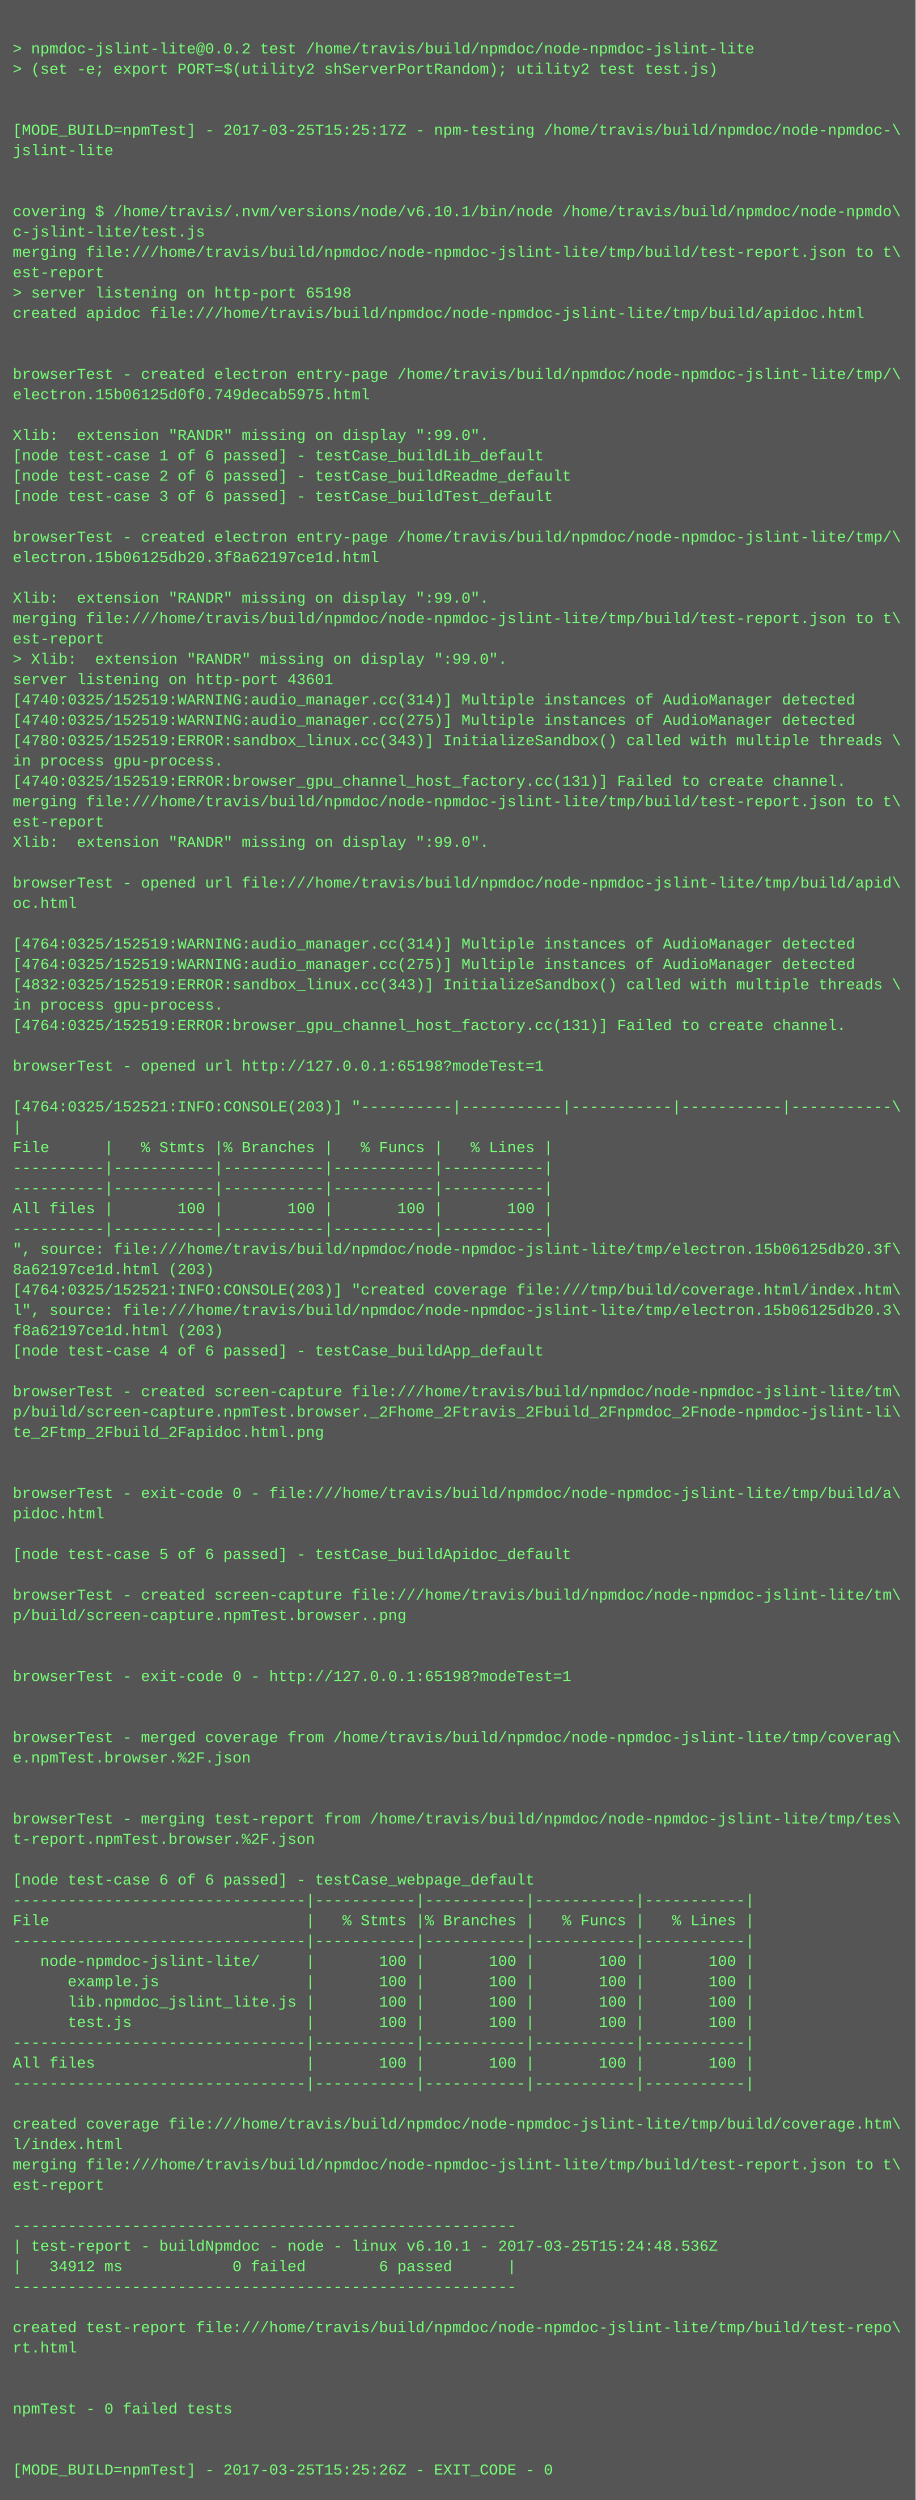
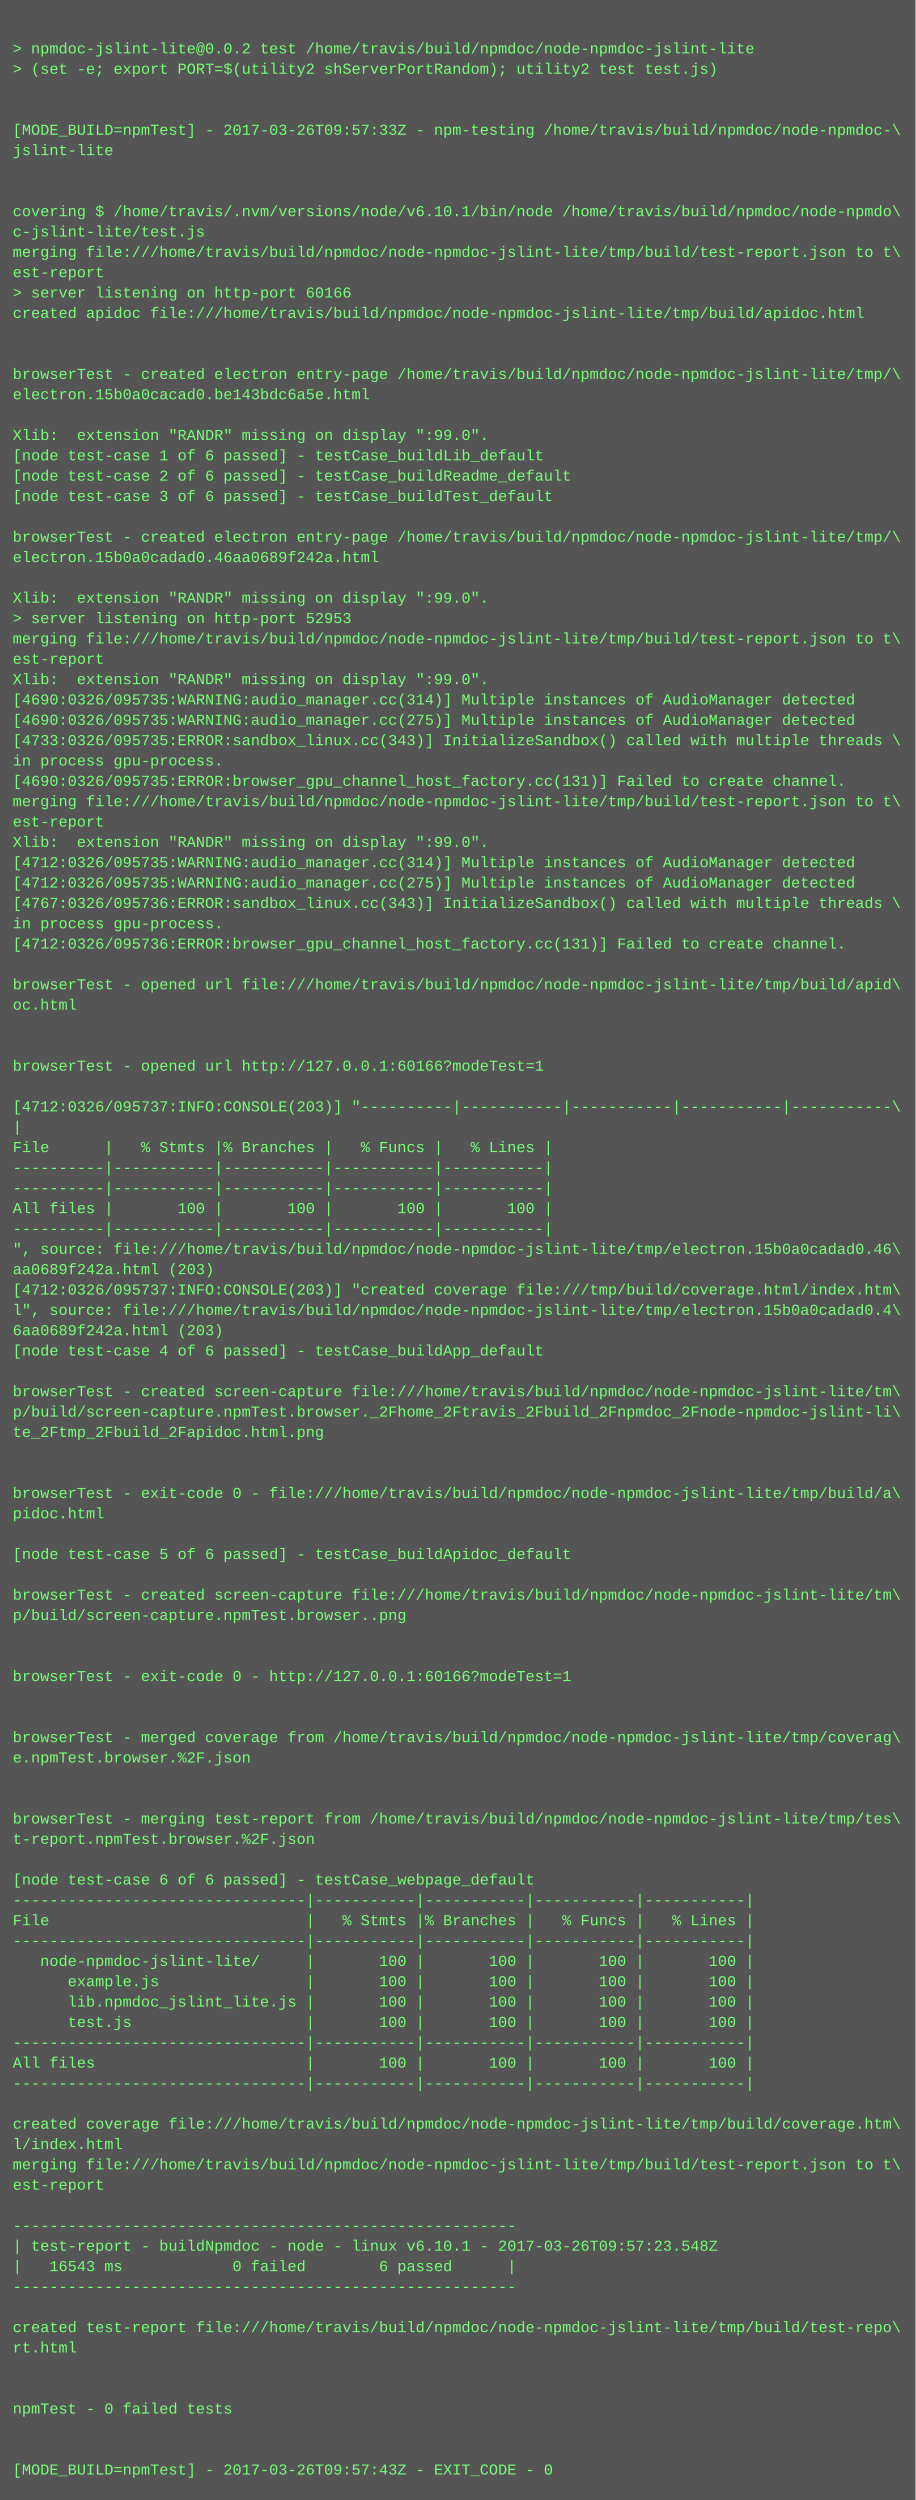
<svg xmlns="http://www.w3.org/2000/svg" height="1966" width="720">
  <rect height="1966" fill="#555" width="720" />
  <text fill="#7f7" font-family="Courier New" font-size="12" xml:space="preserve">
    <tspan x="10" y="26" />
    <tspan x="10" y="42">&gt; npmdoc-jslint-lite@0.0.2 test /home/travis/build/npmdoc/node-npmdoc-jslint-lite</tspan>
    <tspan x="10" y="58">&gt; (set -e; export PORT=$(utility2 shServerPortRandom); utility2 test test.js)</tspan>
    <tspan x="10" y="74" />
    <tspan x="10" y="90" />
-     <tspan x="10" y="106">[MODE_BUILD=npmTest] - 2017-03-25T15:25:17Z - npm-testing /home/travis/build/npmdoc/node-npmdoc-\</tspan>
+     <tspan x="10" y="106">[MODE_BUILD=npmTest] - 2017-03-26T09:57:33Z - npm-testing /home/travis/build/npmdoc/node-npmdoc-\</tspan>
    <tspan x="10" y="122">jslint-lite</tspan>
    <tspan x="10" y="138" />
    <tspan x="10" y="154" />
    <tspan x="10" y="170">covering $ /home/travis/.nvm/versions/node/v6.10.1/bin/node /home/travis/build/npmdoc/node-npmdo\</tspan>
    <tspan x="10" y="186">c-jslint-lite/test.js</tspan>
    <tspan x="10" y="202">merging file:///home/travis/build/npmdoc/node-npmdoc-jslint-lite/tmp/build/test-report.json to t\</tspan>
    <tspan x="10" y="218">est-report</tspan>
-     <tspan x="10" y="234">&gt; server listening on http-port 65198</tspan>
+     <tspan x="10" y="234">&gt; server listening on http-port 60166</tspan>
    <tspan x="10" y="250">created apidoc file:///home/travis/build/npmdoc/node-npmdoc-jslint-lite/tmp/build/apidoc.html</tspan>
    <tspan x="10" y="266" />
    <tspan x="10" y="282" />
    <tspan x="10" y="298">browserTest - created electron entry-page /home/travis/build/npmdoc/node-npmdoc-jslint-lite/tmp/\</tspan>
-     <tspan x="10" y="314">electron.15b06125d0f0.749decab5975.html</tspan>
+     <tspan x="10" y="314">electron.15b0a0cacad0.be143bdc6a5e.html</tspan>
    <tspan x="10" y="330" />
    <tspan x="10" y="346">Xlib:  extension "RANDR" missing on display ":99.0".</tspan>
    <tspan x="10" y="362">[node test-case 1 of 6 passed] - testCase_buildLib_default</tspan>
    <tspan x="10" y="378">[node test-case 2 of 6 passed] - testCase_buildReadme_default</tspan>
    <tspan x="10" y="394">[node test-case 3 of 6 passed] - testCase_buildTest_default</tspan>
    <tspan x="10" y="410" />
    <tspan x="10" y="426">browserTest - created electron entry-page /home/travis/build/npmdoc/node-npmdoc-jslint-lite/tmp/\</tspan>
-     <tspan x="10" y="442">electron.15b06125db20.3f8a62197ce1d.html</tspan>
+     <tspan x="10" y="442">electron.15b0a0cadad0.46aa0689f242a.html</tspan>
    <tspan x="10" y="458" />
    <tspan x="10" y="474">Xlib:  extension "RANDR" missing on display ":99.0".</tspan>
-     <tspan x="10" y="490">merging file:///home/travis/build/npmdoc/node-npmdoc-jslint-lite/tmp/build/test-report.json to t\</tspan>
-     <tspan x="10" y="506">est-report</tspan>
-     <tspan x="10" y="522">&gt; Xlib:  extension "RANDR" missing on display ":99.0".</tspan>
-     <tspan x="10" y="538">server listening on http-port 43601</tspan>
-     <tspan x="10" y="554">[4740:0325/152519:WARNING:audio_manager.cc(314)] Multiple instances of AudioManager detected</tspan>
-     <tspan x="10" y="570">[4740:0325/152519:WARNING:audio_manager.cc(275)] Multiple instances of AudioManager detected</tspan>
-     <tspan x="10" y="586">[4780:0325/152519:ERROR:sandbox_linux.cc(343)] InitializeSandbox() called with multiple threads \</tspan>
+     <tspan x="10" y="490">&gt; server listening on http-port 52953</tspan>
+     <tspan x="10" y="506">merging file:///home/travis/build/npmdoc/node-npmdoc-jslint-lite/tmp/build/test-report.json to t\</tspan>
+     <tspan x="10" y="522">est-report</tspan>
+     <tspan x="10" y="538">Xlib:  extension "RANDR" missing on display ":99.0".</tspan>
+     <tspan x="10" y="554">[4690:0326/095735:WARNING:audio_manager.cc(314)] Multiple instances of AudioManager detected</tspan>
+     <tspan x="10" y="570">[4690:0326/095735:WARNING:audio_manager.cc(275)] Multiple instances of AudioManager detected</tspan>
+     <tspan x="10" y="586">[4733:0326/095735:ERROR:sandbox_linux.cc(343)] InitializeSandbox() called with multiple threads \</tspan>
    <tspan x="10" y="602">in process gpu-process. </tspan>
-     <tspan x="10" y="618">[4740:0325/152519:ERROR:browser_gpu_channel_host_factory.cc(131)] Failed to create channel.</tspan>
+     <tspan x="10" y="618">[4690:0326/095735:ERROR:browser_gpu_channel_host_factory.cc(131)] Failed to create channel.</tspan>
    <tspan x="10" y="634">merging file:///home/travis/build/npmdoc/node-npmdoc-jslint-lite/tmp/build/test-report.json to t\</tspan>
    <tspan x="10" y="650">est-report</tspan>
    <tspan x="10" y="666">Xlib:  extension "RANDR" missing on display ":99.0".</tspan>
-     <tspan x="10" y="682" />
-     <tspan x="10" y="698">browserTest - opened url file:///home/travis/build/npmdoc/node-npmdoc-jslint-lite/tmp/build/apid\</tspan>
-     <tspan x="10" y="714">oc.html</tspan>
-     <tspan x="10" y="730" />
-     <tspan x="10" y="746">[4764:0325/152519:WARNING:audio_manager.cc(314)] Multiple instances of AudioManager detected</tspan>
-     <tspan x="10" y="762">[4764:0325/152519:WARNING:audio_manager.cc(275)] Multiple instances of AudioManager detected</tspan>
-     <tspan x="10" y="778">[4832:0325/152519:ERROR:sandbox_linux.cc(343)] InitializeSandbox() called with multiple threads \</tspan>
-     <tspan x="10" y="794">in process gpu-process. </tspan>
-     <tspan x="10" y="810">[4764:0325/152519:ERROR:browser_gpu_channel_host_factory.cc(131)] Failed to create channel.</tspan>
+     <tspan x="10" y="682">[4712:0326/095735:WARNING:audio_manager.cc(314)] Multiple instances of AudioManager detected</tspan>
+     <tspan x="10" y="698">[4712:0326/095735:WARNING:audio_manager.cc(275)] Multiple instances of AudioManager detected</tspan>
+     <tspan x="10" y="714">[4767:0326/095736:ERROR:sandbox_linux.cc(343)] InitializeSandbox() called with multiple threads \</tspan>
+     <tspan x="10" y="730">in process gpu-process. </tspan>
+     <tspan x="10" y="746">[4712:0326/095736:ERROR:browser_gpu_channel_host_factory.cc(131)] Failed to create channel.</tspan>
+     <tspan x="10" y="762" />
+     <tspan x="10" y="778">browserTest - opened url file:///home/travis/build/npmdoc/node-npmdoc-jslint-lite/tmp/build/apid\</tspan>
+     <tspan x="10" y="794">oc.html</tspan>
+     <tspan x="10" y="810" />
    <tspan x="10" y="826" />
-     <tspan x="10" y="842">browserTest - opened url http://127.0.0.1:65198?modeTest=1</tspan>
+     <tspan x="10" y="842">browserTest - opened url http://127.0.0.1:60166?modeTest=1</tspan>
    <tspan x="10" y="858" />
-     <tspan x="10" y="874">[4764:0325/152521:INFO:CONSOLE(203)] "----------|-----------|-----------|-----------|-----------\</tspan>
+     <tspan x="10" y="874">[4712:0326/095737:INFO:CONSOLE(203)] "----------|-----------|-----------|-----------|-----------\</tspan>
    <tspan x="10" y="890">|</tspan>
    <tspan x="10" y="906">File      |   % Stmts |% Branches |   % Funcs |   % Lines |</tspan>
    <tspan x="10" y="922">----------|-----------|-----------|-----------|-----------|</tspan>
    <tspan x="10" y="938">----------|-----------|-----------|-----------|-----------|</tspan>
    <tspan x="10" y="954">All files |       100 |       100 |       100 |       100 |</tspan>
    <tspan x="10" y="970">----------|-----------|-----------|-----------|-----------|</tspan>
-     <tspan x="10" y="986">", source: file:///home/travis/build/npmdoc/node-npmdoc-jslint-lite/tmp/electron.15b06125db20.3f\</tspan>
-     <tspan x="10" y="1002">8a62197ce1d.html (203)</tspan>
-     <tspan x="10" y="1018">[4764:0325/152521:INFO:CONSOLE(203)] "created coverage file:///tmp/build/coverage.html/index.htm\</tspan>
-     <tspan x="10" y="1034">l", source: file:///home/travis/build/npmdoc/node-npmdoc-jslint-lite/tmp/electron.15b06125db20.3\</tspan>
-     <tspan x="10" y="1050">f8a62197ce1d.html (203)</tspan>
+     <tspan x="10" y="986">", source: file:///home/travis/build/npmdoc/node-npmdoc-jslint-lite/tmp/electron.15b0a0cadad0.46\</tspan>
+     <tspan x="10" y="1002">aa0689f242a.html (203)</tspan>
+     <tspan x="10" y="1018">[4712:0326/095737:INFO:CONSOLE(203)] "created coverage file:///tmp/build/coverage.html/index.htm\</tspan>
+     <tspan x="10" y="1034">l", source: file:///home/travis/build/npmdoc/node-npmdoc-jslint-lite/tmp/electron.15b0a0cadad0.4\</tspan>
+     <tspan x="10" y="1050">6aa0689f242a.html (203)</tspan>
    <tspan x="10" y="1066">[node test-case 4 of 6 passed] - testCase_buildApp_default</tspan>
    <tspan x="10" y="1082" />
    <tspan x="10" y="1098">browserTest - created screen-capture file:///home/travis/build/npmdoc/node-npmdoc-jslint-lite/tm\</tspan>
    <tspan x="10" y="1114">p/build/screen-capture.npmTest.browser._2Fhome_2Ftravis_2Fbuild_2Fnpmdoc_2Fnode-npmdoc-jslint-li\</tspan>
    <tspan x="10" y="1130">te_2Ftmp_2Fbuild_2Fapidoc.html.png</tspan>
    <tspan x="10" y="1146" />
    <tspan x="10" y="1162" />
    <tspan x="10" y="1178">browserTest - exit-code 0 - file:///home/travis/build/npmdoc/node-npmdoc-jslint-lite/tmp/build/a\</tspan>
    <tspan x="10" y="1194">pidoc.html</tspan>
    <tspan x="10" y="1210" />
    <tspan x="10" y="1226">[node test-case 5 of 6 passed] - testCase_buildApidoc_default</tspan>
    <tspan x="10" y="1242" />
    <tspan x="10" y="1258">browserTest - created screen-capture file:///home/travis/build/npmdoc/node-npmdoc-jslint-lite/tm\</tspan>
    <tspan x="10" y="1274">p/build/screen-capture.npmTest.browser..png</tspan>
    <tspan x="10" y="1290" />
    <tspan x="10" y="1306" />
-     <tspan x="10" y="1322">browserTest - exit-code 0 - http://127.0.0.1:65198?modeTest=1</tspan>
+     <tspan x="10" y="1322">browserTest - exit-code 0 - http://127.0.0.1:60166?modeTest=1</tspan>
    <tspan x="10" y="1338" />
    <tspan x="10" y="1354" />
    <tspan x="10" y="1370">browserTest - merged coverage from /home/travis/build/npmdoc/node-npmdoc-jslint-lite/tmp/coverag\</tspan>
    <tspan x="10" y="1386">e.npmTest.browser.%2F.json</tspan>
    <tspan x="10" y="1402" />
    <tspan x="10" y="1418" />
    <tspan x="10" y="1434">browserTest - merging test-report from /home/travis/build/npmdoc/node-npmdoc-jslint-lite/tmp/tes\</tspan>
    <tspan x="10" y="1450">t-report.npmTest.browser.%2F.json</tspan>
    <tspan x="10" y="1466" />
    <tspan x="10" y="1482">[node test-case 6 of 6 passed] - testCase_webpage_default</tspan>
    <tspan x="10" y="1498">--------------------------------|-----------|-----------|-----------|-----------|</tspan>
    <tspan x="10" y="1514">File                            |   % Stmts |% Branches |   % Funcs |   % Lines |</tspan>
    <tspan x="10" y="1530">--------------------------------|-----------|-----------|-----------|-----------|</tspan>
    <tspan x="10" y="1546">   node-npmdoc-jslint-lite/     |       100 |       100 |       100 |       100 |</tspan>
    <tspan x="10" y="1562">      example.js                |       100 |       100 |       100 |       100 |</tspan>
    <tspan x="10" y="1578">      lib.npmdoc_jslint_lite.js |       100 |       100 |       100 |       100 |</tspan>
    <tspan x="10" y="1594">      test.js                   |       100 |       100 |       100 |       100 |</tspan>
    <tspan x="10" y="1610">--------------------------------|-----------|-----------|-----------|-----------|</tspan>
    <tspan x="10" y="1626">All files                       |       100 |       100 |       100 |       100 |</tspan>
    <tspan x="10" y="1642">--------------------------------|-----------|-----------|-----------|-----------|</tspan>
    <tspan x="10" y="1658" />
    <tspan x="10" y="1674">created coverage file:///home/travis/build/npmdoc/node-npmdoc-jslint-lite/tmp/build/coverage.htm\</tspan>
    <tspan x="10" y="1690">l/index.html</tspan>
    <tspan x="10" y="1706">merging file:///home/travis/build/npmdoc/node-npmdoc-jslint-lite/tmp/build/test-report.json to t\</tspan>
    <tspan x="10" y="1722">est-report</tspan>
    <tspan x="10" y="1738" />
    <tspan x="10" y="1754">-------------------------------------------------------</tspan>
-     <tspan x="10" y="1770">| test-report - buildNpmdoc - node - linux v6.10.1 - 2017-03-25T15:24:48.536Z</tspan>
-     <tspan x="10" y="1786">|   34912 ms            0 failed        6 passed      |</tspan>
+     <tspan x="10" y="1770">| test-report - buildNpmdoc - node - linux v6.10.1 - 2017-03-26T09:57:23.548Z</tspan>
+     <tspan x="10" y="1786">|   16543 ms            0 failed        6 passed      |</tspan>
    <tspan x="10" y="1802">-------------------------------------------------------</tspan>
    <tspan x="10" y="1818" />
    <tspan x="10" y="1834">created test-report file:///home/travis/build/npmdoc/node-npmdoc-jslint-lite/tmp/build/test-repo\</tspan>
    <tspan x="10" y="1850">rt.html</tspan>
    <tspan x="10" y="1866" />
    <tspan x="10" y="1882" />
    <tspan x="10" y="1898">npmTest - 0 failed tests</tspan>
    <tspan x="10" y="1914" />
    <tspan x="10" y="1930" />
-     <tspan x="10" y="1946">[MODE_BUILD=npmTest] - 2017-03-25T15:25:26Z - EXIT_CODE - 0</tspan>
+     <tspan x="10" y="1946">[MODE_BUILD=npmTest] - 2017-03-26T09:57:43Z - EXIT_CODE - 0</tspan>
  </text>
</svg>
